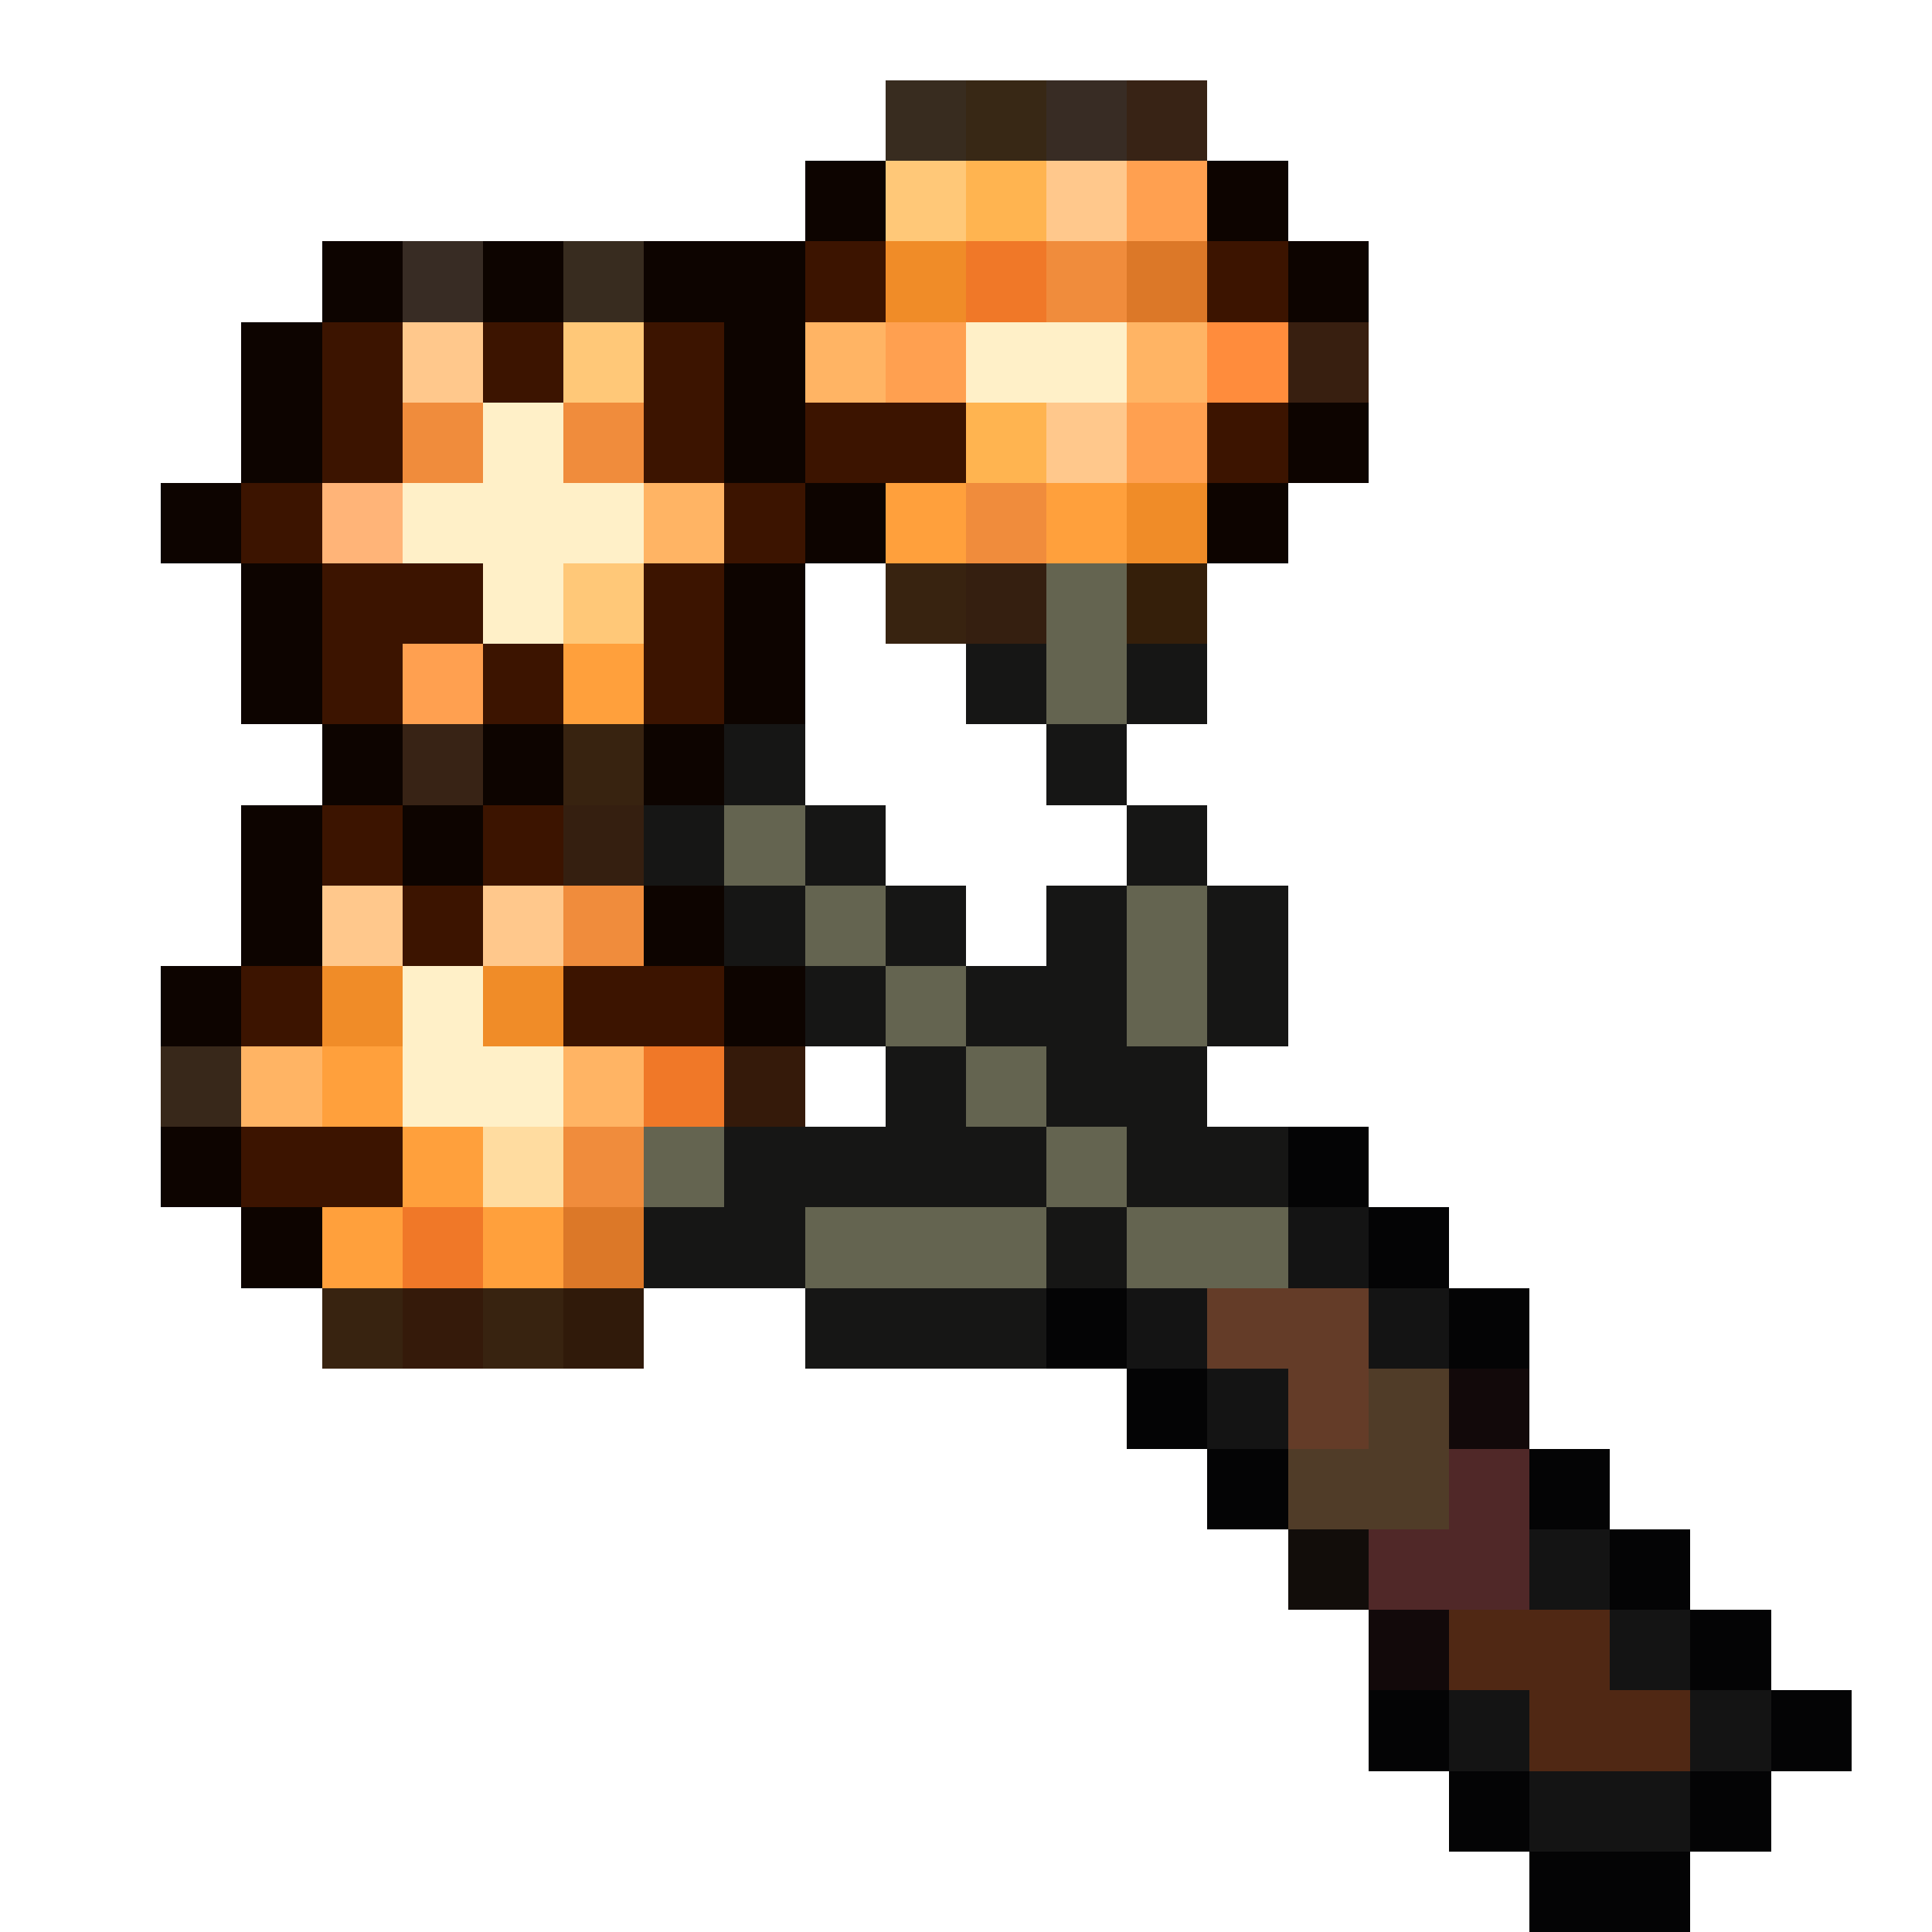
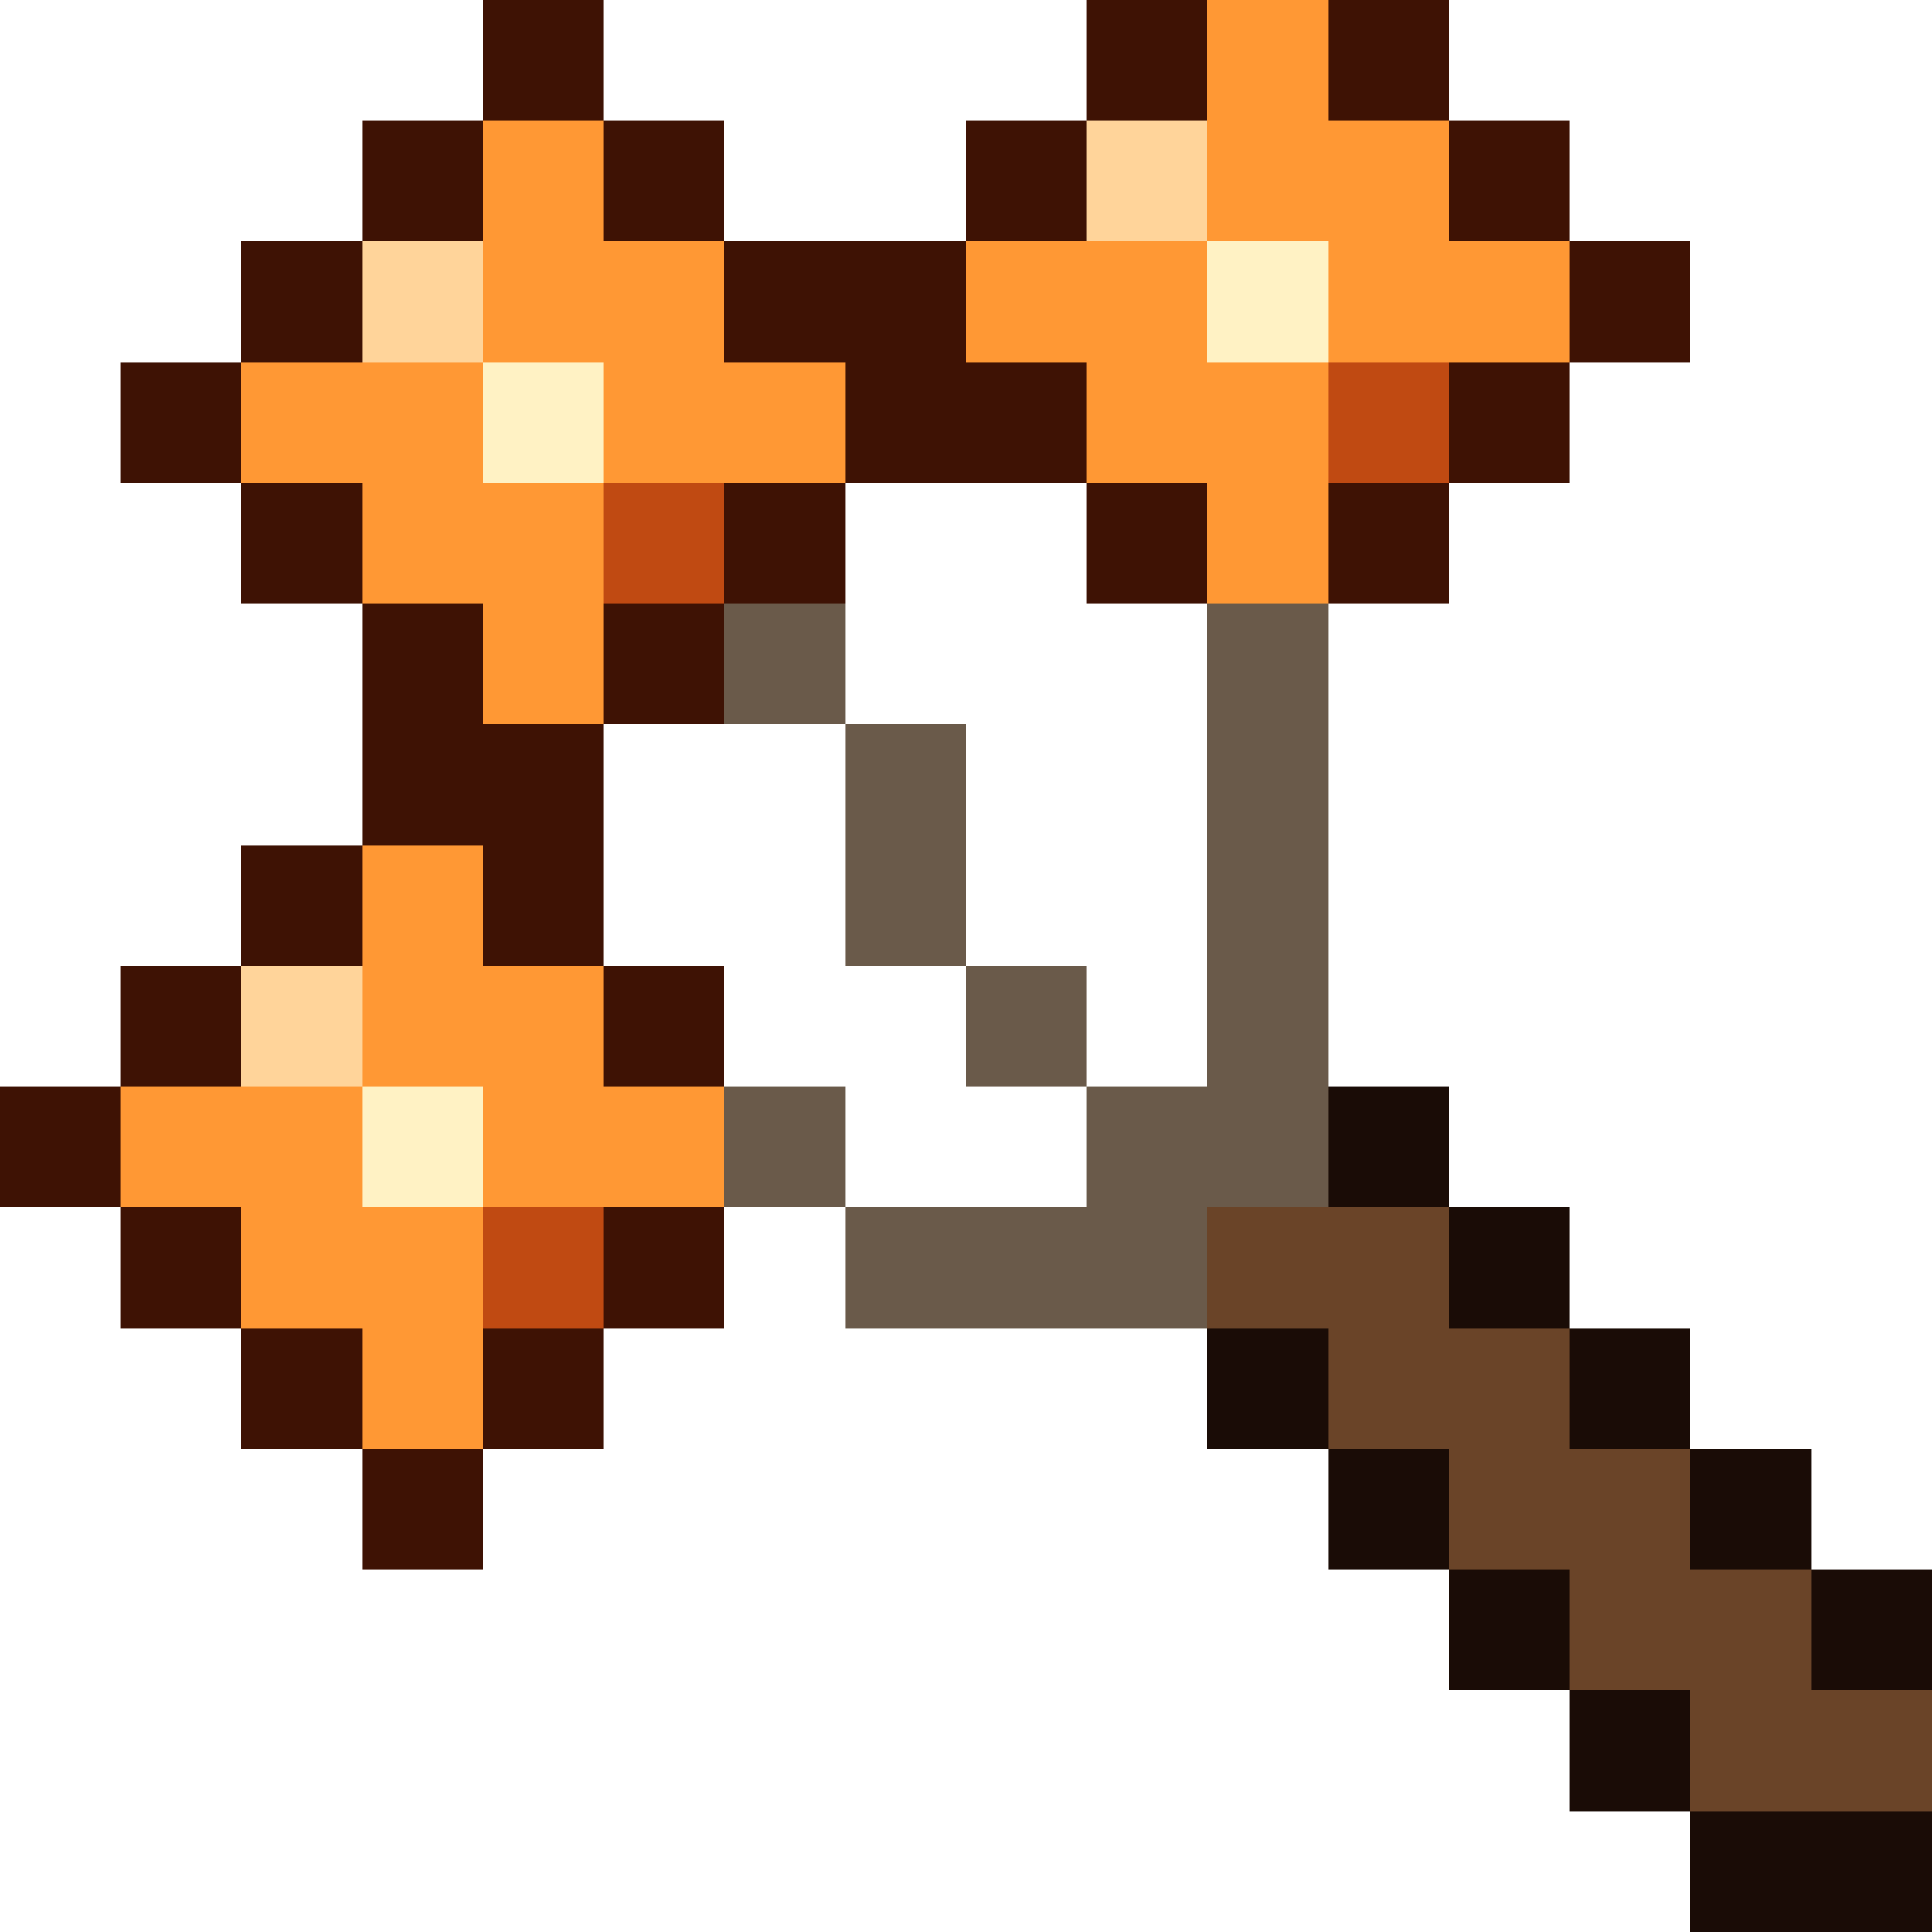
- <svg xmlns="http://www.w3.org/2000/svg" viewBox="0 0 24 24" shape-rendering="crispEdges">
-   <path fill="#382c1f" d="M11 1h1v1h-1zM7 3h1v1h-1z" />
-   <path fill="#382815" d="M12 1h1v1h-1z" />
-   <path fill="#382c24" d="M13 1h1v1h-1zM5 3h1v1h-1z" />
-   <path fill="#382315" d="M14 1h1v1h-1zM5 9h1v1h-1z" />
-   <path fill="#0d0400" d="M10 2h1v1h-1zM15 2h1v1h-1zM4 3h1v1h-1zM6 3h1v1h-1zM8 3h2v1h-2zM16 3h1v1h-1zM3 4h1v1h-1zM9 4h1v1h-1zM3 5h1v1h-1zM9 5h1v1h-1zM16 5h1v1h-1zM2 6h1v1h-1zM10 6h1v1h-1zM15 6h1v1h-1zM3 7h1v1h-1zM9 7h1v1h-1zM3 8h1v1h-1zM9 8h1v1h-1zM4 9h1v1h-1zM6 9h1v1h-1zM8 9h1v1h-1zM3 10h1v1h-1zM5 10h1v1h-1zM3 11h1v1h-1zM8 11h1v1h-1zM2 12h1v1h-1zM9 12h1v1h-1zM2 14h1v1h-1zM3 15h1v1h-1z" />
-   <path fill="#ffc878" d="M11 2h1v1h-1zM7 4h1v1h-1zM7 7h1v1h-1z" />
-   <path fill="#ffb450" d="M12 2h1v1h-1zM12 5h1v1h-1z" />
-   <path fill="#ffc88c" d="M13 2h1v1h-1zM5 4h1v1h-1zM13 5h1v1h-1zM4 11h1v1h-1zM6 11h1v1h-1z" />
-   <path fill="#ffa050" d="M14 2h1v1h-1zM11 4h1v1h-1zM14 5h1v1h-1zM5 8h1v1h-1z" />
-   <path fill="#3c1400" d="M10 3h1v1h-1zM15 3h1v1h-1zM4 4h1v1h-1zM6 4h1v1h-1zM8 4h1v1h-1zM4 5h1v1h-1zM8 5h1v1h-1zM10 5h2v1h-2zM15 5h1v1h-1zM3 6h1v1h-1zM9 6h1v1h-1zM4 7h2v1h-2zM8 7h1v1h-1zM4 8h1v1h-1zM6 8h1v1h-1zM8 8h1v1h-1zM4 10h1v1h-1zM6 10h1v1h-1zM5 11h1v1h-1zM3 12h1v1h-1zM7 12h2v1h-2zM3 14h2v1h-2z" />
-   <path fill="#f08c28" d="M11 3h1v1h-1zM14 6h1v1h-1zM4 12h1v1h-1zM6 12h1v1h-1z" />
-   <path fill="#f07828" d="M12 3h1v1h-1zM8 13h1v1h-1zM5 15h1v1h-1z" />
-   <path fill="#f08c3c" d="M13 3h1v1h-1zM5 5h1v1h-1zM7 5h1v1h-1zM12 6h1v1h-1zM7 11h1v1h-1zM7 14h1v1h-1z" />
-   <path fill="#dc7828" d="M14 3h1v1h-1zM7 15h1v1h-1z" />
-   <path fill="#ffb464" d="M10 4h1v1h-1zM14 4h1v1h-1zM8 6h1v1h-1zM3 13h1v1h-1zM7 13h1v1h-1z" />
-   <path fill="#fff0c8" d="M12 4h2v1h-2zM6 5h1v1h-1zM5 6h3v1h-3zM6 7h1v1h-1zM5 12h1v1h-1zM5 13h2v1h-2z" />
-   <path fill="#ff8c3c" d="M15 4h1v1h-1z" />
-   <path fill="#381f10" d="M16 4h1v1h-1z" />
-   <path fill="#ffb478" d="M4 6h1v1h-1z" />
-   <path fill="#ffa03c" d="M11 6h1v1h-1zM13 6h1v1h-1zM7 8h1v1h-1zM4 13h1v1h-1zM5 14h1v1h-1zM4 15h1v1h-1zM6 15h1v1h-1z" />
-   <path fill="#382310" d="M11 7h1v1h-1zM7 9h1v1h-1zM4 16h1v1h-1zM6 16h1v1h-1z" />
-   <path fill="#351f10" d="M12 7h1v1h-1zM7 10h1v1h-1z" />
-   <path fill="#646450" d="M13 7h1v1h-1zM13 8h1v1h-1zM9 10h1v1h-1zM10 11h1v1h-1zM14 11h1v1h-1zM11 12h1v1h-1zM14 12h1v1h-1zM12 13h1v1h-1zM8 14h1v1h-1zM13 14h1v1h-1zM10 15h3v1h-3zM14 15h2v1h-2z" />
-   <path fill="#351f0a" d="M14 7h1v1h-1z" />
-   <path fill="#161615" d="M12 8h1v1h-1zM14 8h1v1h-1zM9 9h1v1h-1zM13 9h1v1h-1zM8 10h1v1h-1zM10 10h1v1h-1zM14 10h1v1h-1zM9 11h1v1h-1zM11 11h1v1h-1zM13 11h1v1h-1zM15 11h1v1h-1zM10 12h1v1h-1zM12 12h2v1h-2zM15 12h1v1h-1zM11 13h1v1h-1zM13 13h2v1h-2zM9 14h4v1h-4zM14 14h2v1h-2zM8 15h2v1h-2zM13 15h1v1h-1zM10 16h3v1h-3z" />
-   <path fill="#38281a" d="M2 13h1v1h-1z" />
-   <path fill="#351a0a" d="M9 13h1v1h-1zM5 16h1v1h-1z" />
-   <path fill="#ffdca0" d="M6 14h1v1h-1z" />
-   <path fill="#040405" d="M16 14h1v1h-1zM17 15h1v1h-1zM13 16h1v1h-1zM18 16h1v1h-1zM14 17h1v1h-1zM15 18h1v1h-1zM19 18h1v1h-1zM20 19h1v1h-1zM21 20h1v1h-1zM17 21h1v1h-1zM22 21h1v1h-1zM18 22h1v1h-1zM21 22h1v1h-1zM19 23h2v1h-2z" />
-   <path fill="#141414" d="M16 15h1v1h-1zM14 16h1v1h-1zM17 16h1v1h-1zM15 17h1v1h-1zM19 19h1v1h-1zM20 20h1v1h-1zM18 21h1v1h-1zM21 21h1v1h-1zM19 22h2v1h-2z" />
-   <path fill="#301a0a" d="M7 16h1v1h-1z" />
-   <path fill="#643c28" d="M15 16h2v1h-2zM16 17h1v1h-1z" />
-   <path fill="#503c28" d="M17 17h1v1h-1zM16 18h2v1h-2z" />
-   <path fill="#12090a" d="M18 17h1v1h-1zM17 20h1v1h-1z" />
-   <path fill="#502828" d="M18 18h1v1h-1zM17 19h2v1h-2z" />
-   <path fill="#120d0a" d="M16 19h1v1h-1z" />
-   <path fill="#502814" d="M18 20h2v1h-2zM19 21h2v1h-2z" />
+ <svg xmlns="http://www.w3.org/2000/svg" viewBox="0 0 16 16" shape-rendering="crispEdges">
+   <path fill="#3e1204" d="M4 0h1v1h-1zM9 0h1v1h-1zM11 0h1v1h-1zM3 1h1v1h-1zM5 1h1v1h-1zM8 1h1v1h-1zM12 1h1v1h-1zM2 2h1v1h-1zM6 2h2v1h-2zM13 2h1v1h-1zM1 3h1v1h-1zM7 3h2v1h-2zM12 3h1v1h-1zM2 4h1v1h-1zM6 4h1v1h-1zM9 4h1v1h-1zM11 4h1v1h-1zM3 5h1v1h-1zM5 5h1v1h-1zM3 6h2v1h-2zM2 7h1v1h-1zM4 7h1v1h-1zM1 8h1v1h-1zM5 8h1v1h-1zM0 9h1v1h-1zM1 10h1v1h-1zM5 10h1v1h-1zM2 11h1v1h-1zM4 11h1v1h-1zM3 12h1v1h-1z" />
+   <path fill="#ff9834" d="M10 0h1v1h-1zM4 1h1v1h-1zM10 1h2v1h-2zM4 2h2v1h-2zM8 2h2v1h-2zM11 2h2v1h-2zM2 3h2v1h-2zM5 3h2v1h-2zM9 3h2v1h-2zM3 4h2v1h-2zM10 4h1v1h-1zM4 5h1v1h-1zM3 7h1v1h-1zM3 8h2v1h-2zM1 9h2v1h-2zM4 9h2v1h-2zM2 10h2v1h-2zM3 11h1v1h-1z" />
+   <path fill="#ffd49a" d="M9 1h1v1h-1zM3 2h1v1h-1zM2 8h1v1h-1z" />
+   <path fill="#fff2c4" d="M10 2h1v1h-1zM4 3h1v1h-1zM3 9h1v1h-1z" />
+   <path fill="#c04a12" d="M11 3h1v1h-1zM5 4h1v1h-1zM4 10h1v1h-1z" />
+   <path fill="#6a5a4a" d="M6 5h1v1h-1zM10 5h1v1h-1zM7 6h1v1h-1zM10 6h1v1h-1zM7 7h1v1h-1zM10 7h1v1h-1zM8 8h1v1h-1zM10 8h1v1h-1zM6 9h1v1h-1zM9 9h2v1h-2zM7 10h3v1h-3z" />
+   <path fill="#1a0c06" d="M11 9h1v1h-1zM12 10h1v1h-1zM10 11h1v1h-1zM13 11h1v1h-1zM11 12h1v1h-1zM14 12h1v1h-1zM12 13h1v1h-1zM15 13h1v1h-1zM13 14h1v1h-1zM14 15h2v1h-2z" />
+   <path fill="#6a4428" d="M10 10h2v1h-2zM11 11h2v1h-2zM12 12h2v1h-2zM13 13h2v1h-2zM14 14h2v1h-2z" />
</svg>
